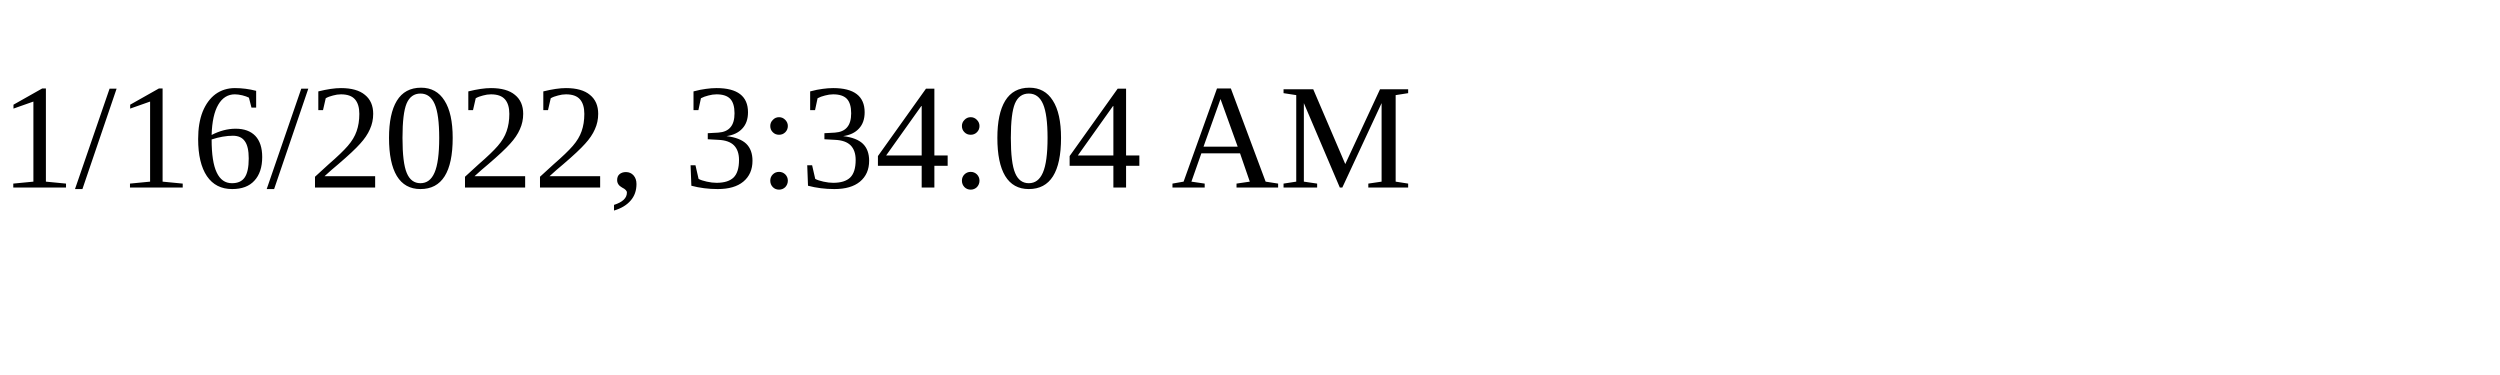
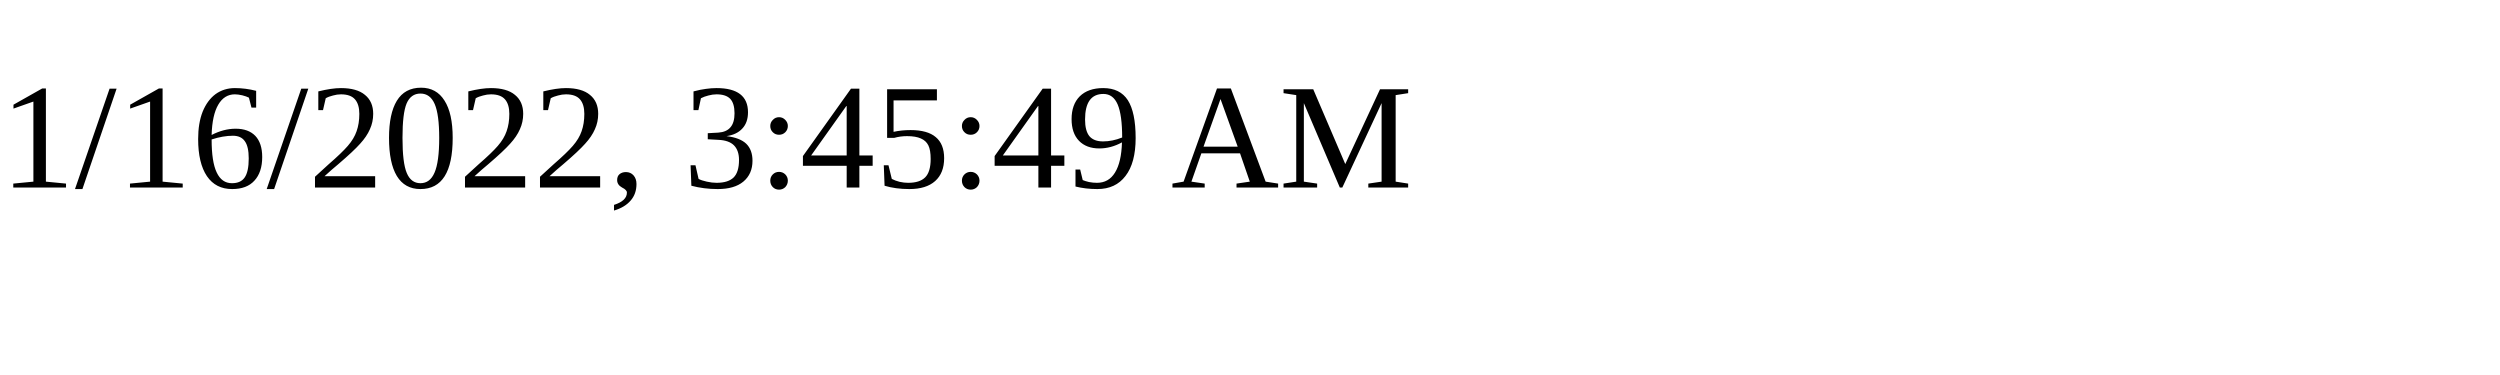
<svg xmlns="http://www.w3.org/2000/svg" height="30" width="200">
-   <text x="0" y="15">1/16/2022, 3:34:04 AM</text>
+   <text x="0" y="15">1/16/2022, 3:45:49 AM</text>
</svg>
